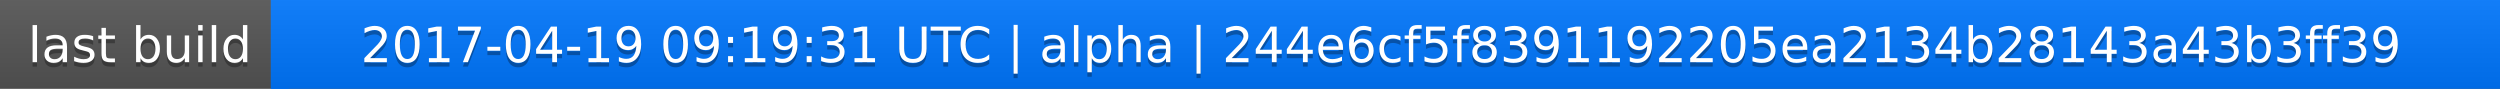
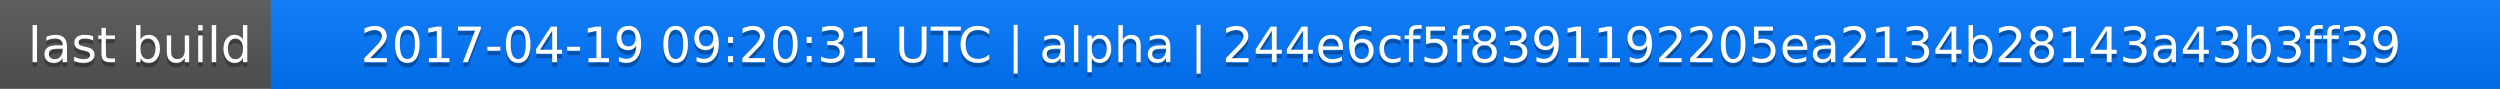
<svg xmlns="http://www.w3.org/2000/svg" width="563" height="20">
  <linearGradient id="a" x2="0" y2="100%">
    <stop offset="0" stop-color="#bbb" stop-opacity=".1" />
    <stop offset="1" stop-opacity=".1" />
  </linearGradient>
  <rect rx="0" width="563" height="20" fill="#555" />
  <rect rx="0" x="61" width="502" height="20" fill="#07f" />
  <path fill="#07f" d="M61 0h4v20h-4z" />
  <rect rx="0" width="563" height="20" fill="url(#a)" />
  <g fill="#fff" text-anchor="middle" font-family="DejaVu Sans,Verdana,Geneva,sans-serif" font-size="11">
    <text x="31.5" y="15" fill="#010101" fill-opacity=".3">last build</text>
    <text x="31.5" y="14">last build</text>
-     <text x="311" y="15" fill="#010101" fill-opacity=".3">2017-04-19 09:19:31 UTC | alpha | 244e6cf5f8391192205ea2134b28143a43b3ff39</text>
-     <text x="311" y="14">2017-04-19 09:19:31 UTC | alpha | 244e6cf5f8391192205ea2134b28143a43b3ff39</text>
+     <text x="311" y="15" fill="#010101" fill-opacity=".3">2017-04-19 09:20:31 UTC | alpha | 244e6cf5f8391192205ea2134b28143a43b3ff39</text>
+     <text x="311" y="14">2017-04-19 09:20:31 UTC | alpha | 244e6cf5f8391192205ea2134b28143a43b3ff39</text>
  </g>
</svg>
